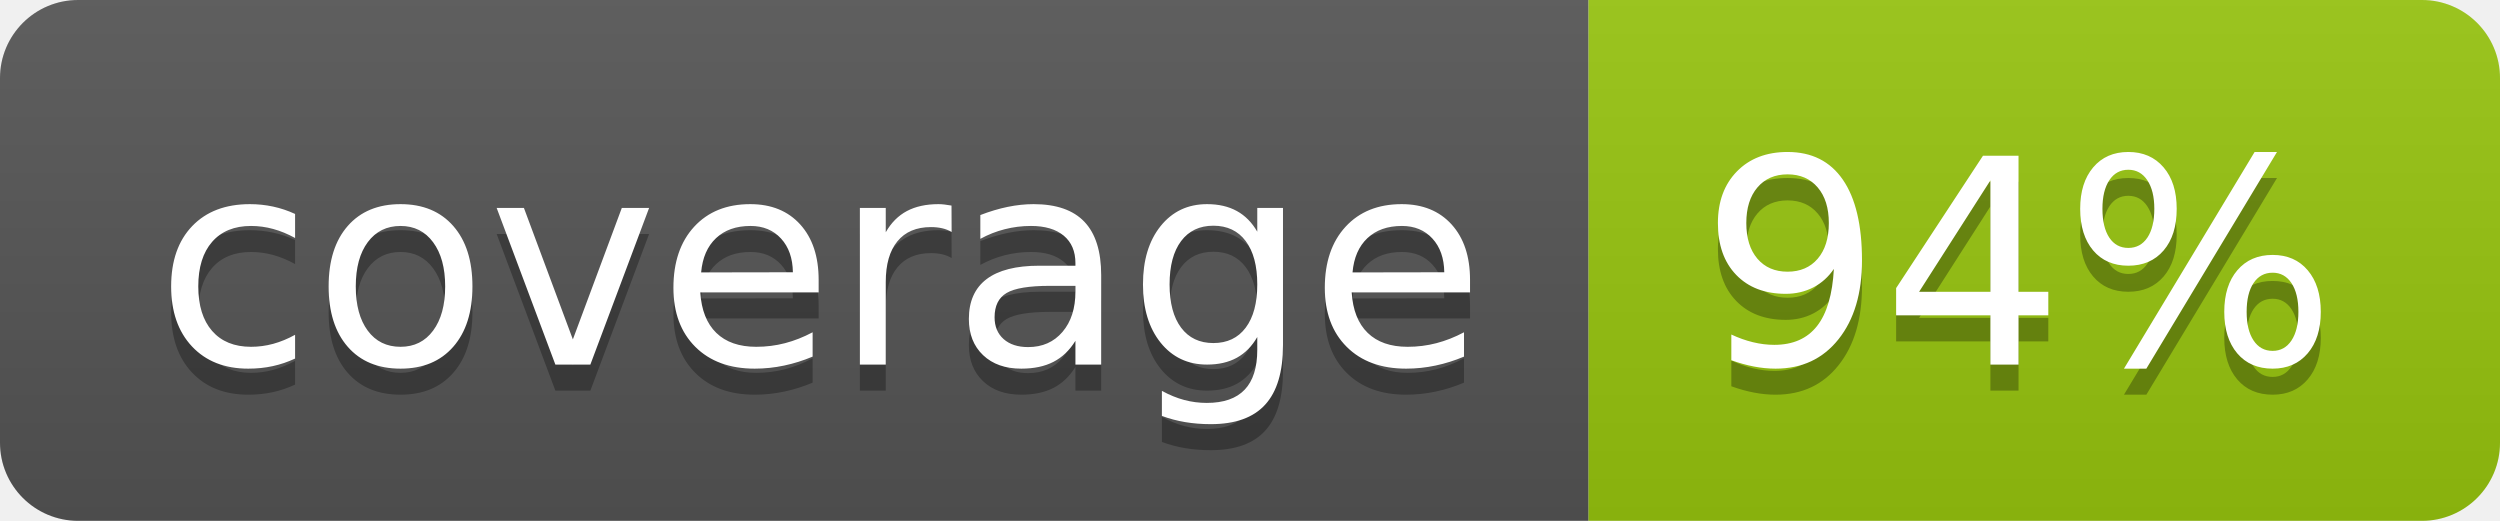
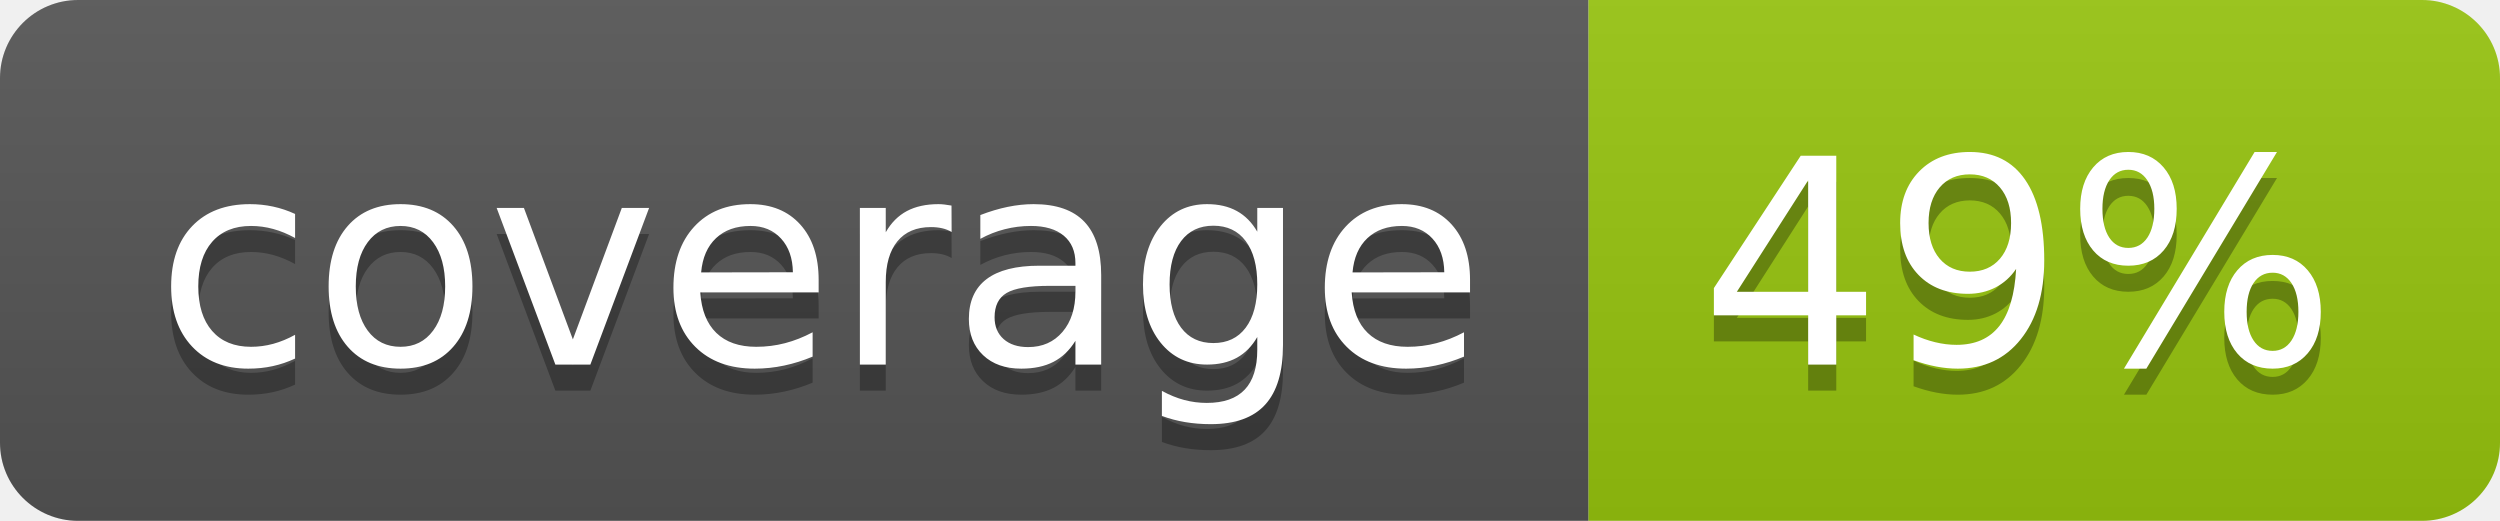
<svg xmlns="http://www.w3.org/2000/svg" width="96" height="20">
  <linearGradient id="b" x2="0" y2="100%">
    <stop offset="0" stop-color="#bbb" stop-opacity=".1" />
    <stop offset="1" stop-opacity=".1" />
  </linearGradient>
  <clipPath id="a">
    <rect width="96" height="20" rx="3" fill="#fff" />
  </clipPath>
  <g clip-path="url(#a)">
    <path fill="#555" d="M0 0h61v20H0z" />
    <path fill="#97C50F" d="M61 0h35v20H61z" />
    <path fill="url(#b)" d="M0 0h96v20H0z" />
  </g>
  <g fill="#fff" text-anchor="middle" font-family="DejaVu Sans,Verdana,Geneva,sans-serif" font-size="110">
    <text x="315" y="150" fill="#010101" fill-opacity=".3" transform="scale(.1)" textLength="510">coverage</text>
    <text x="315" y="140" transform="scale(.1)" textLength="510">coverage</text>
-     <text x="775" y="150" fill="#010101" fill-opacity=".3" transform="scale(.1)" textLength="250">94%</text>
-     <text x="775" y="140" transform="scale(.1)" textLength="250">94%</text>
+     <text x="775" y="150" fill="#010101" fill-opacity=".3" transform="scale(.1)" textLength="250">49%</text>
+     <text x="775" y="140" transform="scale(.1)" textLength="250">49%</text>
  </g>
</svg>
